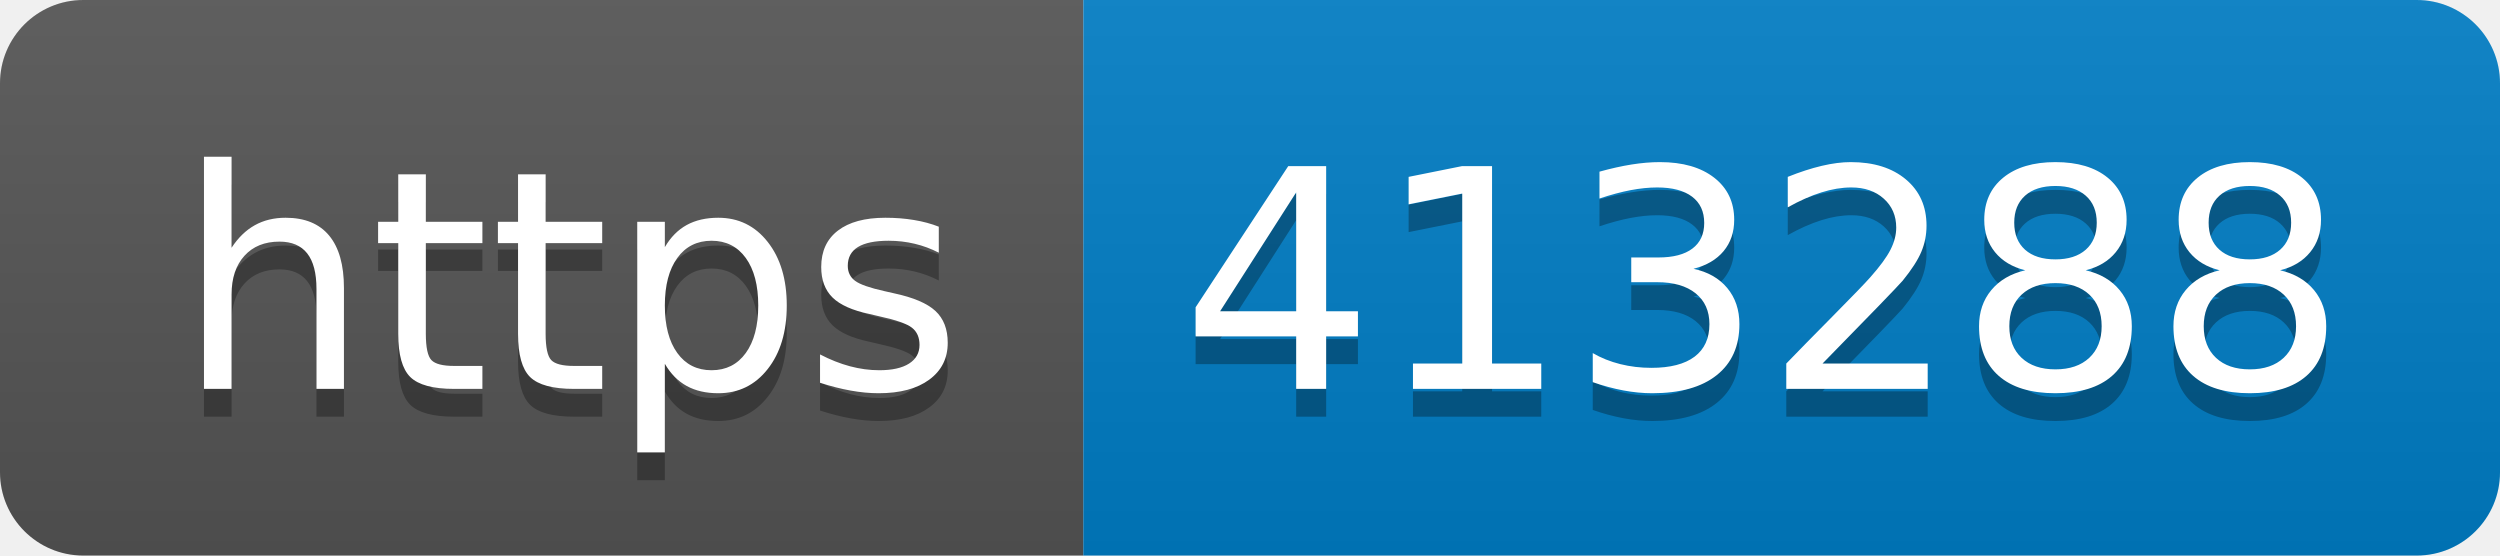
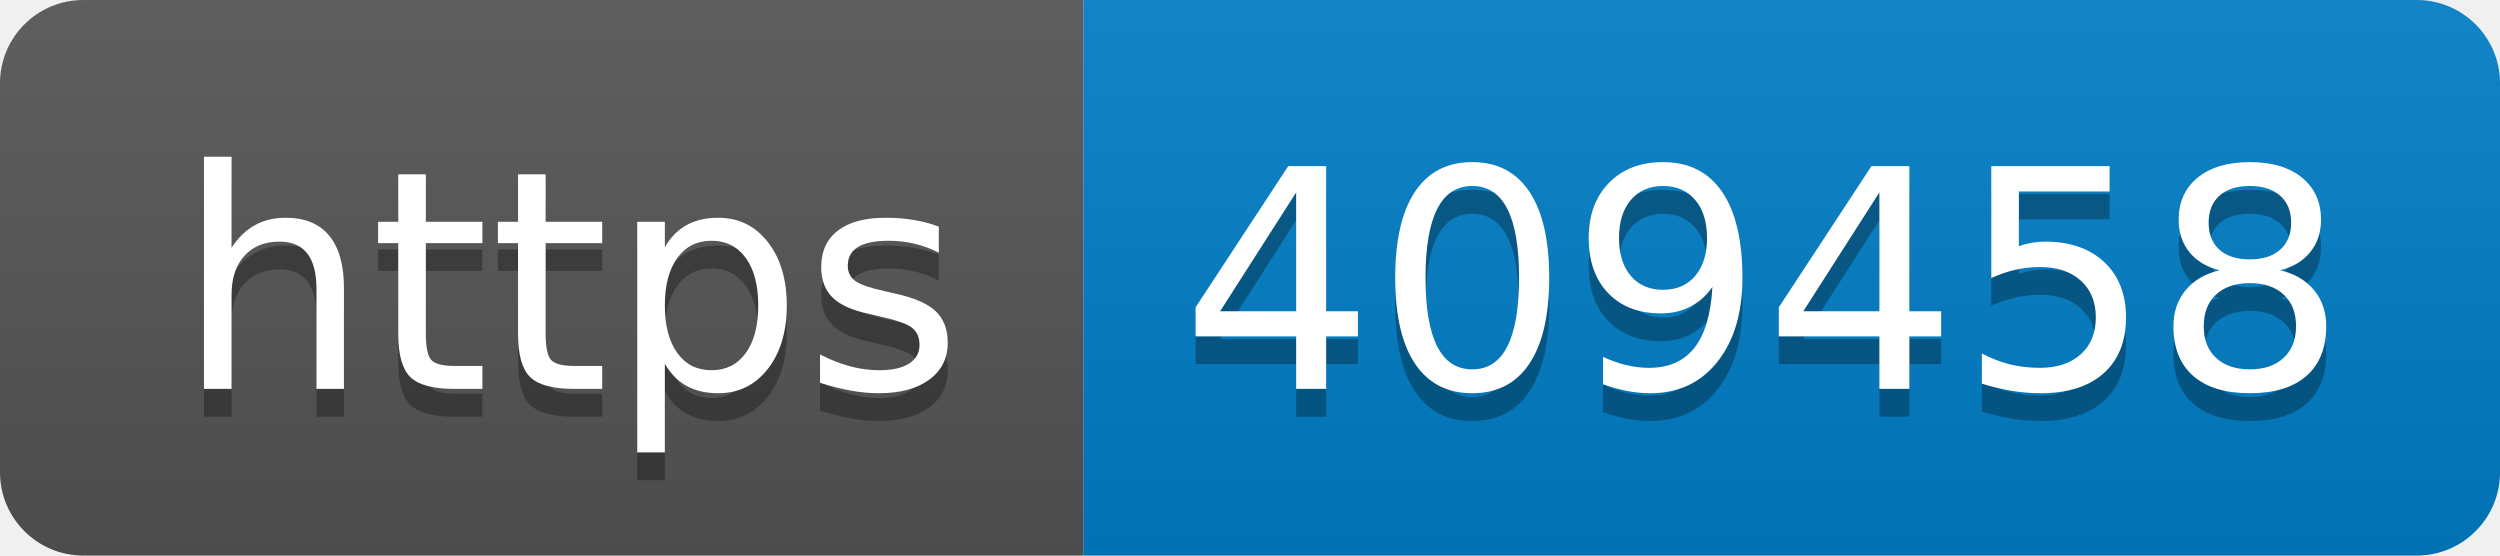
- <svg xmlns="http://www.w3.org/2000/svg" width="90" height="20" role="img" aria-label="https: 413288">
+ <svg xmlns="http://www.w3.org/2000/svg" width="90" height="20" role="img" aria-label="https: 409458">
  <linearGradient id="s" x2="0" y2="100%">
    <stop offset="0" stop-color="#bbb" stop-opacity=".1" />
    <stop offset="1" stop-opacity=".1" />
  </linearGradient>
  <clipPath id="r">
    <rect width="90" height="20" rx="3" fill="#fff" />
  </clipPath>
  <g clip-path="url(#r)">
    <rect width="39" height="20" fill="#555" />
    <rect x="39" width="51" height="20" fill="#007ec6" />
    <rect width="90" height="20" fill="url(#s)" />
  </g>
  <g fill="#fff" text-anchor="middle" font-family="Verdana,Geneva,DejaVu Sans,sans-serif" text-rendering="geometricPrecision" font-size="110">
    <text aria-hidden="true" x="205" y="150" fill="#010101" fill-opacity=".3" transform="scale(.1)" textLength="290">https</text>
    <text x="205" y="140" transform="scale(.1)" fill="#fff" textLength="290">https</text>
-     <text aria-hidden="true" x="635" y="150" fill="#010101" fill-opacity=".3" transform="scale(.1)" textLength="410">413288</text>
-     <text x="635" y="140" transform="scale(.1)" fill="#fff" textLength="410">413288</text>
+     <text aria-hidden="true" x="635" y="150" fill="#010101" fill-opacity=".3" transform="scale(.1)" textLength="410">409458</text>
+     <text x="635" y="140" transform="scale(.1)" fill="#fff" textLength="410">409458</text>
  </g>
</svg>
